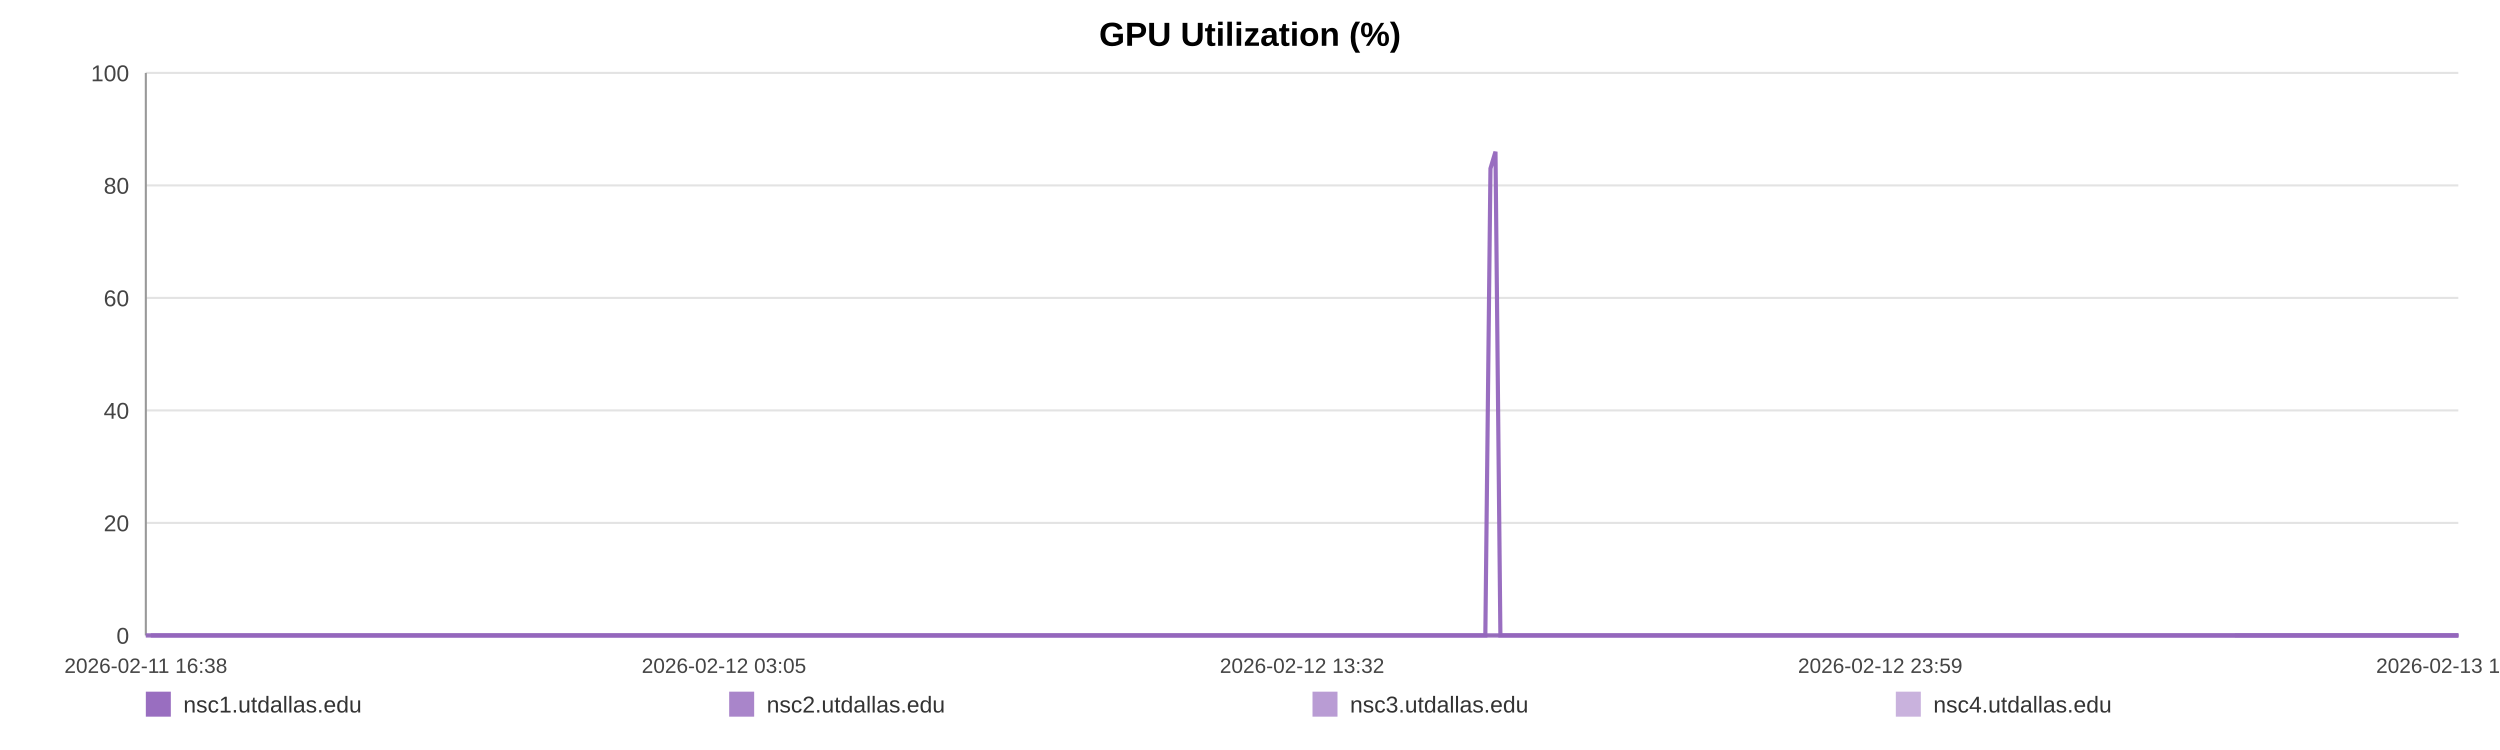
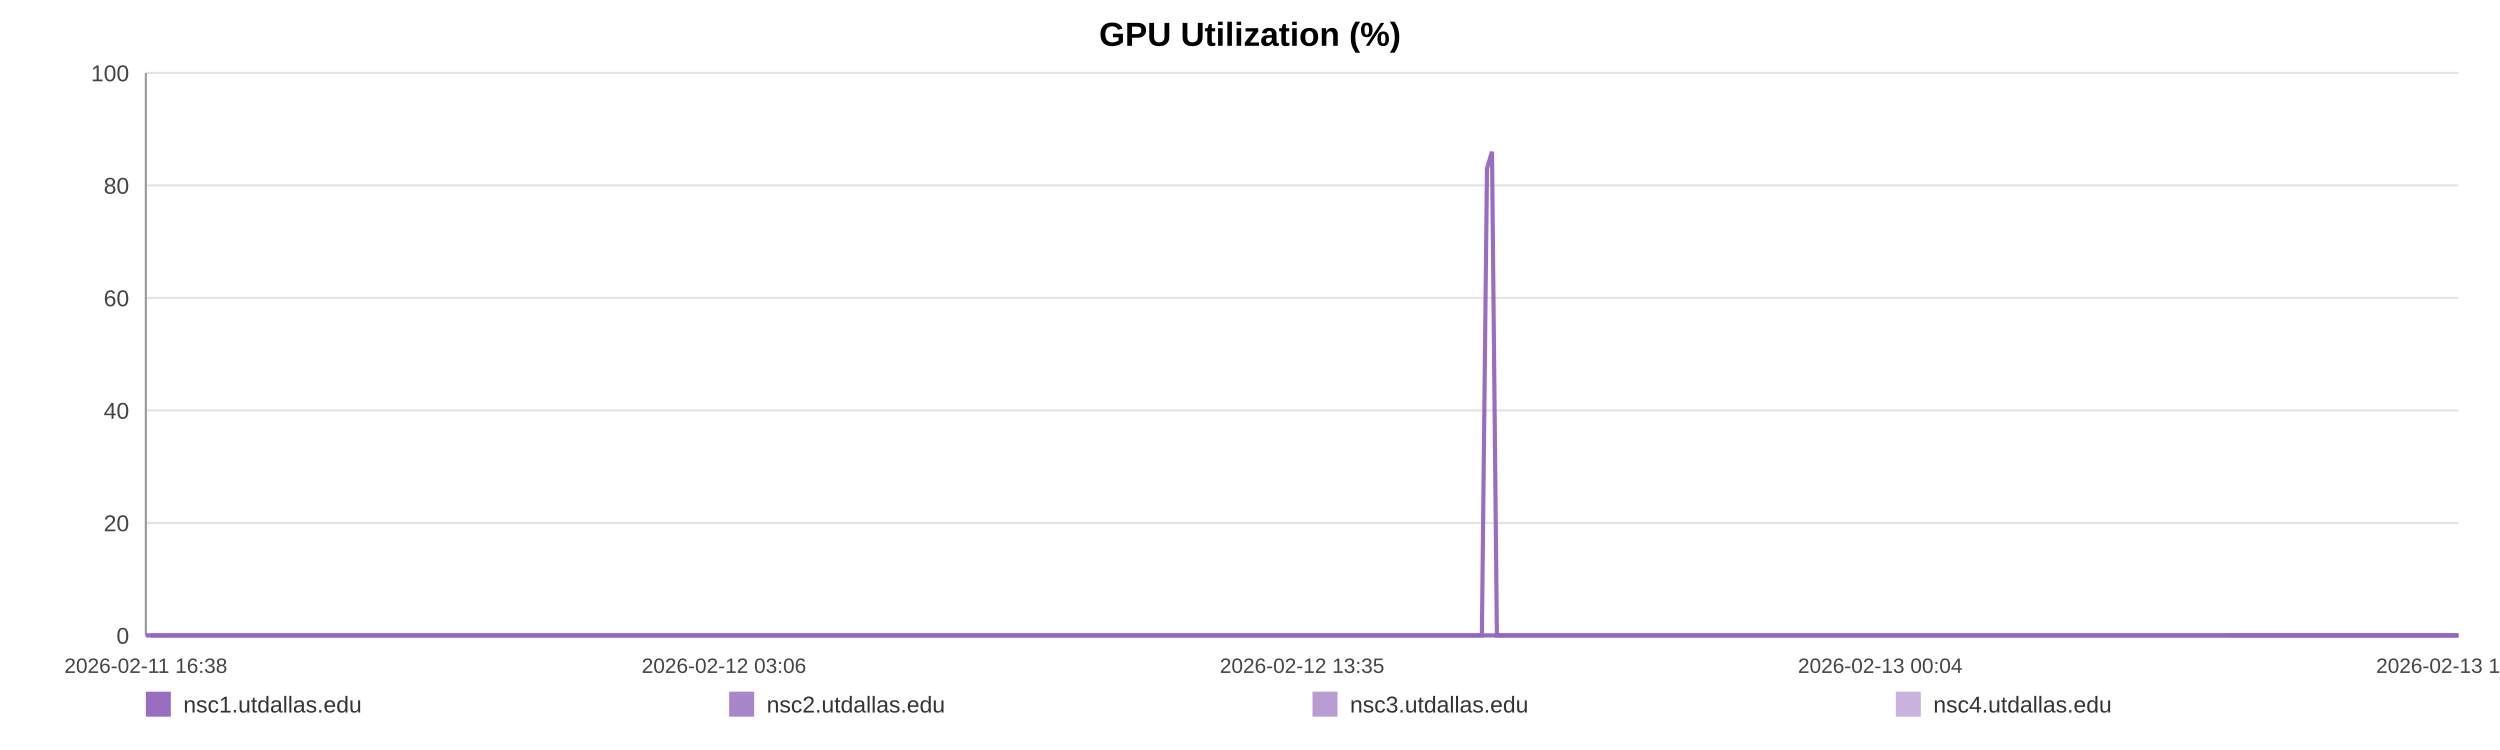
<svg xmlns="http://www.w3.org/2000/svg" width="1200" height="360" viewBox="0 0 1200 360" role="img" aria-label="GPU Utilization (%)">
  <rect width="100%" height="100%" fill="#ffffff" />
  <text x="600.0" y="22" text-anchor="middle" font-size="16" font-family="Arial, Helvetica, sans-serif" font-weight="bold">GPU Utilization (%)</text>
  <line x1="70" y1="35.00" x2="1180" y2="35.00" stroke="#e3e3e3" stroke-width="1" />
  <text x="62" y="39.00" text-anchor="end" font-size="11" fill="#444" font-family="Arial, Helvetica, sans-serif">100</text>
  <line x1="70" y1="89.00" x2="1180" y2="89.00" stroke="#e3e3e3" stroke-width="1" />
  <text x="62" y="93.00" text-anchor="end" font-size="11" fill="#444" font-family="Arial, Helvetica, sans-serif">80</text>
  <line x1="70" y1="143.00" x2="1180" y2="143.00" stroke="#e3e3e3" stroke-width="1" />
  <text x="62" y="147.00" text-anchor="end" font-size="11" fill="#444" font-family="Arial, Helvetica, sans-serif">60</text>
  <line x1="70" y1="197.00" x2="1180" y2="197.00" stroke="#e3e3e3" stroke-width="1" />
  <text x="62" y="201.00" text-anchor="end" font-size="11" fill="#444" font-family="Arial, Helvetica, sans-serif">40</text>
  <line x1="70" y1="251.00" x2="1180" y2="251.00" stroke="#e3e3e3" stroke-width="1" />
  <text x="62" y="255.00" text-anchor="end" font-size="11" fill="#444" font-family="Arial, Helvetica, sans-serif">20</text>
  <line x1="70" y1="305.00" x2="1180" y2="305.00" stroke="#e3e3e3" stroke-width="1" />
  <text x="62" y="309.00" text-anchor="end" font-size="11" fill="#444" font-family="Arial, Helvetica, sans-serif">0</text>
  <line x1="70" y1="35" x2="70" y2="305" stroke="#999" />
  <line x1="70" y1="305" x2="1180" y2="305" stroke="#999" />
  <text x="70.00" y="323" text-anchor="middle" font-size="10" fill="#444" font-family="Arial, Helvetica, sans-serif">2026-02-11 16:38</text>
-   <text x="347.50" y="323" text-anchor="middle" font-size="10" fill="#444" font-family="Arial, Helvetica, sans-serif">2026-02-12 03:05</text>
-   <text x="625.00" y="323" text-anchor="middle" font-size="10" fill="#444" font-family="Arial, Helvetica, sans-serif">2026-02-12 13:32</text>
-   <text x="902.50" y="323" text-anchor="middle" font-size="10" fill="#444" font-family="Arial, Helvetica, sans-serif">2026-02-12 23:59</text>
-   <text x="1180.00" y="323" text-anchor="middle" font-size="10" fill="#444" font-family="Arial, Helvetica, sans-serif">2026-02-13 10:26</text>
-   <polyline fill="none" stroke="#9467bd" stroke-opacity="0.95" stroke-width="2" points="72.38,305.00 74.77,305.00 77.15,305.00 79.54,305.00 81.94,305.00 84.30,305.00 86.69,305.00 89.27,305.00 91.64,305.00 94.01,305.00 96.37,305.00 98.79,305.00 101.16,305.00 103.53,305.00 107.81,305.00 111.51,305.00 113.91,305.00 116.35,305.00 118.73,305.00 121.10,305.00 123.43,305.00 125.84,305.00 128.21,305.00 130.61,305.00 133.00,305.00 135.43,305.00 137.82,305.00 140.21,305.00 142.71,305.00 145.11,305.00 147.49,305.00 149.93,305.00 152.31,305.00 154.69,305.00 157.15,305.00 159.51,305.00 161.89,305.00 164.32,305.00 166.67,305.00 169.05,305.00 171.41,305.00 173.78,305.00 176.17,305.00 178.54,305.00 180.97,305.00 183.37,305.00 185.73,305.00 188.10,305.00 190.51,305.00 192.89,305.00 195.61,305.00 197.99,305.00 200.37,305.00 202.73,305.00 205.09,305.00 207.45,305.00 209.82,305.00 212.21,305.00 214.59,305.00 217.01,305.00 219.39,305.00 221.74,305.00 224.14,305.00 226.55,305.00 228.92,305.00 231.31,305.00 233.66,305.00 236.02,305.00 238.39,305.00 240.75,305.00 243.13,305.00 245.51,305.00 247.87,305.00 250.25,305.00 252.64,305.00 254.99,305.00 257.39,305.00 259.75,305.00 262.12,305.00 264.56,305.00 266.93,305.00 269.31,305.00 271.70,305.00 274.07,305.00 276.46,305.00 278.84,305.00 281.19,305.00 283.55,305.00 285.95,305.00 288.34,305.00 290.72,305.00 293.12,305.00 295.47,305.00 297.86,305.00 300.22,305.00 302.60,305.00 304.96,305.00 307.34,305.00 309.70,305.00 312.10,305.00 314.48,305.00 316.86,305.00 319.24,305.00 321.65,305.00 324.05,305.00 326.43,305.00 328.79,305.00 331.17,305.00 333.54,305.00 335.94,305.00 338.32,305.00 340.70,305.00 343.07,305.00 345.46,305.00 347.85,305.00 350.25,305.00 352.67,305.00 355.03,305.00 357.42,305.00 359.80,305.00 362.17,305.00 364.55,305.00 366.94,305.00 369.53,305.00 371.89,305.00 374.30,305.00 376.68,305.00 379.04,305.00 381.40,305.00 383.74,305.00 386.11,305.00 388.49,305.00 390.87,305.00 393.24,305.00 395.61,305.00 397.99,305.00 400.35,305.00 402.77,305.00 405.14,305.00 407.51,305.00 409.88,305.00 412.26,305.00 414.63,305.00 417.02,305.00 419.41,305.00 421.79,305.00 424.17,305.00 426.55,305.00 428.91,305.00 431.28,305.00 433.65,305.00 436.02,305.00 438.41,305.00 440.82,305.00 443.20,305.00 445.58,305.00 447.98,305.00 450.36,305.00 452.72,305.00 455.11,305.00 457.49,305.00 459.91,305.00 462.32,305.00 464.69,305.00 467.08,305.00 469.44,305.00 471.80,305.00 474.18,305.00 476.56,305.00 478.92,305.00 481.28,305.00 483.64,305.00 486.05,305.00 488.43,305.00 490.82,305.00 493.20,305.00 495.63,305.00 498.00,305.00 500.38,305.00 502.75,305.00 505.11,305.00 507.69,305.00 510.13,305.00 512.49,305.00 514.86,305.00 517.20,305.00 519.59,305.00 521.96,305.00 524.35,305.00 526.74,305.00 529.11,305.00 531.48,305.00 533.86,305.00 536.29,305.00 538.67,305.00 541.03,305.00 543.40,305.00 545.81,305.00 548.23,305.00 550.67,305.00 553.03,305.00 555.41,305.00 557.79,305.00 560.16,305.00 562.55,305.00 564.93,305.00 567.34,305.00 569.71,305.00 572.07,305.00 574.47,305.00 576.86,305.00 579.23,305.00 581.61,305.00 584.02,305.00 586.41,305.00 588.77,305.00 591.13,305.00 593.49,305.00 595.88,305.00 598.26,305.00 600.63,305.00 603.00,305.00 605.35,305.00 607.73,305.00 610.12,305.00 612.51,305.00 614.90,305.00 617.31,305.00 619.69,305.00 622.09,305.00 624.45,305.00 626.84,305.00 629.22,305.00 631.60,305.00 633.98,305.00 636.42,305.00 638.80,305.00 641.19,305.00 643.57,305.00 645.94,305.00 648.33,305.00 650.68,305.00 653.05,305.00 655.45,305.00 657.83,305.00 660.22,305.00 662.60,305.00 664.99,305.00 667.37,305.00 669.75,305.00 672.15,305.00 674.55,305.00 676.92,305.00 679.29,305.00 681.69,305.00 684.10,305.00 686.48,305.00 688.86,305.00 691.23,305.00 693.87,305.00 696.27,305.00 698.65,305.00 701.04,305.00 703.44,305.00 705.83,305.00 708.21,305.00 710.60,305.00 712.96,305.00 715.42,80.90 717.83,72.80 720.19,305.00 722.56,305.00 724.94,305.00 727.33,305.00 729.71,305.00 732.18,305.00 734.56,305.00 736.94,305.00 739.35,305.00 741.91,305.00 744.30,305.00 747.29,305.00 751.32,305.00 753.75,305.00 756.19,305.00 758.56,305.00 760.89,305.00 763.26,305.00 765.68,305.00 768.07,305.00 770.46,305.00 772.94,305.00 775.40,305.00 777.93,305.00 780.32,305.00 782.70,305.00 785.08,305.00 787.49,305.00 789.90,305.00 792.31,305.00 794.67,305.00 797.05,305.00 799.53,305.00 801.92,305.00 804.28,305.00 806.67,305.00 809.09,305.00 811.56,305.00 813.95,305.00 816.34,305.00 818.78,305.00 821.06,305.00 823.43,305.00 825.86,305.00 828.22,305.00 830.64,305.00 833.10,305.00 835.49,305.00 837.86,305.00 840.27,305.00 842.68,305.00 845.06,305.00 847.44,305.00 849.80,305.00 852.19,305.00 854.58,305.00 856.94,305.00 859.78,305.00 862.58,305.00 865.40,305.00 868.17,305.00 870.89,305.00 873.63,305.00 876.45,305.00 879.22,305.00 881.61,305.00 883.96,305.00 886.34,305.00 888.71,305.00 891.09,305.00 893.45,305.00 895.82,305.00 898.19,305.00 900.57,305.00 902.95,305.00 905.32,305.00 907.69,305.00 910.06,305.00 912.42,305.00 914.80,305.00 917.17,305.00 919.55,305.00 921.90,305.00 924.29,305.00 926.69,305.00 929.04,305.00 931.40,305.00 933.77,305.00 936.14,305.00 938.52,305.00 940.90,305.00 943.27,305.00 945.65,305.00 948.04,305.00 950.40,305.00 952.78,305.00 955.15,305.00 957.51,305.00 959.89,305.00 962.23,305.00 964.58,305.00 966.95,305.00 969.32,305.00 971.68,305.00 974.05,305.00 976.42,305.00 978.79,305.00 981.14,305.00 983.50,305.00 985.83,305.00 988.29,305.00 990.85,305.00 993.24,305.00 995.62,305.00 997.99,305.00 1000.35,305.00 1002.71,305.00 1005.07,305.00 1007.43,305.00 1010.24,305.00 1013.03,305.00 1015.80,305.00 1018.59,305.00 1021.39,305.00 1024.16,305.00 1027.00,305.00 1029.88,305.00 1032.48,305.00 1035.03,305.00 1037.41,305.00 1039.82,305.00 1042.20,305.00 1044.55,305.00 1046.92,305.00 1049.30,305.00 1051.67,305.00 1054.04,305.00 1056.40,305.00 1058.79,305.00 1061.17,305.00 1063.54,305.00 1065.95,305.00 1068.31,305.00 1070.68,305.00 1072.76,305.00 1075.22,305.00 1077.59,305.00 1080.03,305.00 1082.40,305.00 1084.77,305.00 1087.16,305.00 1089.56,305.00 1091.95,305.00 1094.35,305.00 1096.74,305.00 1099.17,305.00 1101.53,305.00 1103.88,305.00 1106.27,305.00 1108.62,305.00 1110.99,305.00 1113.35,305.00 1115.75,305.00 1118.12,305.00 1120.50,305.00 1122.87,305.00 1125.23,305.00 1127.63,305.00 1130.01,305.00 1132.39,305.00 1134.79,305.00 1137.17,305.00 1139.53,305.00 1141.94,305.00 1144.32,305.00 1146.78,305.00 1149.13,305.00 1151.50,305.00 1153.87,305.00 1156.22,305.00 1158.59,305.00 1160.99,305.00 1163.36,305.00 1165.72,305.00 1168.10,305.00 1170.46,305.00 1172.84,305.00 1175.23,305.00 1177.63,305.00 1180.00,305.00" />
-   <polyline fill="none" stroke="#9467bd" stroke-opacity="0.80" stroke-width="2" points="70.00,305.00 72.38,305.00 74.77,305.00 77.15,305.00 79.54,305.00 81.94,305.00 84.30,305.00 86.69,305.00 89.27,305.00 91.64,305.00 94.01,305.00 96.37,305.00 98.79,305.00 101.16,305.00 103.53,305.00 107.81,305.00 111.51,305.00 113.91,305.00 116.35,305.00 118.73,305.00 121.10,305.00 123.43,305.00 125.84,305.00 128.21,305.00 130.61,305.00 133.00,305.00 135.43,305.00 137.82,305.00 140.21,305.00 142.71,305.00 145.11,305.00 147.49,305.00 149.93,305.00 152.31,305.00 154.69,305.00 157.15,305.00 159.51,305.00 161.89,305.00 164.32,305.00 166.67,305.00 169.05,305.00 171.41,305.00 173.78,305.00 176.17,305.00 178.54,305.00 180.97,305.00 183.37,305.00 185.73,305.00 188.10,305.00 190.51,305.00 192.89,305.00 195.61,305.00 197.99,305.00 200.37,305.00 202.73,305.00 205.09,305.00 207.45,305.00 209.82,305.00 212.21,305.00 214.59,305.00 217.01,305.00 219.39,305.00 221.74,305.00 224.14,305.00 226.55,305.00 228.92,305.00 231.31,305.00 233.66,305.00 236.02,305.00 238.39,305.00 240.75,305.00 243.13,305.00 245.51,305.00 247.87,305.00 250.25,305.00 252.64,305.00 254.99,305.00 257.39,305.00 259.75,305.00 262.12,305.00 264.56,305.00 266.93,305.00 269.31,305.00 271.70,305.00 274.07,305.00 276.46,305.00 278.84,305.00 281.19,305.00 283.55,305.00 285.95,305.00 288.34,305.00 290.72,305.00 293.12,305.00 295.47,305.00 297.86,305.00 300.22,305.00 302.60,305.00 304.96,305.00 307.34,305.00 309.70,305.00 312.10,305.00 314.48,305.00 316.86,305.00 319.24,305.00 321.65,305.00 324.05,305.00 326.43,305.00 328.79,305.00 331.17,305.00 333.54,305.00 335.94,305.00 338.32,305.00 340.70,305.00 343.07,305.00 345.46,305.00 347.85,305.00 350.25,305.00 352.67,305.00 355.03,305.00 357.42,305.00 359.80,305.00 362.17,305.00 364.55,305.00 366.94,305.00 369.53,305.00 371.89,305.00 374.30,305.00 376.68,305.00 379.04,305.00 381.40,305.00 383.74,305.00 386.11,305.00 388.49,305.00 390.87,305.00 393.24,305.00 395.61,305.00 397.99,305.00 400.35,305.00 402.77,305.00 405.14,305.00 407.51,305.00 409.88,305.00 412.26,305.00 414.63,305.00 417.02,305.00 419.41,305.00 421.79,305.00 424.17,305.00 426.55,305.00 428.91,305.00 431.28,305.00 433.65,305.00 436.02,305.00 438.41,305.00 440.82,305.00 443.20,305.00 445.58,305.00 447.98,305.00 450.36,305.00 452.72,305.00 455.11,305.00 457.49,305.00 459.91,305.00 462.32,305.00 464.69,305.00 467.08,305.00 469.44,305.00 471.80,305.00 474.18,305.00 476.56,305.00 478.92,305.00 481.28,305.00 483.64,305.00 486.05,305.00 488.43,305.00 490.82,305.00 493.20,305.00 495.63,305.00 498.00,305.00 500.38,305.00 502.75,305.00 505.11,305.00 507.69,305.00 510.13,305.00 512.49,305.00 514.86,305.00 517.20,305.00 519.59,305.00 521.96,305.00 524.35,305.00 526.74,305.00 529.11,305.00 531.48,305.00 533.86,305.00 536.29,305.00 538.67,305.00 541.03,305.00 543.40,305.00 545.81,305.00 548.23,305.00 550.67,305.00 553.03,305.00 555.41,305.00 557.79,305.00 560.16,305.00 562.55,305.00 564.93,305.00 567.34,305.00 569.71,305.00 572.07,305.00 574.47,305.00 576.86,305.00 579.23,305.00 581.61,305.00 584.02,305.00 586.41,305.00 588.77,305.00 591.13,305.00 593.49,305.00 595.88,305.00 598.26,305.00 600.63,305.00 603.00,305.00 605.35,305.00 607.73,305.00 610.12,305.00 612.51,305.00 614.90,305.00 617.31,305.00 619.69,305.00 622.09,305.00 624.45,305.00 626.84,305.00 629.22,305.00 631.60,305.00 633.98,305.00 636.42,305.00 638.80,305.00 641.19,305.00 643.57,305.00 645.94,305.00 648.33,305.00 650.68,305.00 653.05,305.00 655.45,305.00 657.83,305.00 660.22,305.00 662.60,305.00 664.99,305.00 667.37,305.00 669.75,305.00 672.15,305.00 674.55,305.00 676.92,305.00 679.29,305.00 681.69,305.00 684.10,305.00 686.48,305.00 688.86,305.00 691.23,305.00 693.87,305.00 696.27,305.00 698.65,305.00 701.04,305.00 703.44,305.00 705.83,305.00 708.21,305.00 710.60,305.00 712.96,305.00 715.42,305.00 717.83,305.00 720.19,305.00 722.56,305.00 724.94,305.00 727.33,305.00 729.71,305.00 732.18,305.00 734.56,305.00 736.94,305.00 739.35,305.00 741.91,305.00 744.30,305.00 747.29,305.00 751.32,305.00 753.75,305.00 756.19,305.00 758.56,305.00 760.89,305.00 763.26,305.00 765.68,305.00 768.07,305.00 770.46,305.00 772.94,305.00 775.40,305.00 777.93,305.00 780.32,305.00 782.70,305.00 785.08,305.00 787.49,305.00 789.90,305.00 792.31,305.00 794.67,305.00 797.05,305.00 799.53,305.00 801.92,305.00 804.28,305.00 806.67,305.00 809.09,305.00 811.56,305.00 813.95,305.00 816.34,305.00 818.78,305.00 821.06,305.00 823.43,305.00 825.86,305.00 828.22,305.00 830.64,305.00 833.10,305.00 835.49,305.00 837.86,305.00 840.27,305.00 842.68,305.00 845.06,305.00 847.44,305.00 849.80,305.00 852.19,305.00 854.58,305.00 856.94,305.00 859.78,305.00 862.58,305.00 865.40,305.00 868.17,305.00 870.89,305.00 873.63,305.00 876.45,305.00 879.22,305.00 881.61,305.00 883.96,305.00 886.34,305.00 888.71,305.00 891.09,305.00 893.45,305.00 895.82,305.00 898.19,305.00 900.57,305.00 902.95,305.00 905.32,305.00 907.69,305.00 910.06,305.00 912.42,305.00 914.80,305.00 917.17,305.00 919.55,305.00 921.90,305.00 924.29,305.00 926.69,305.00 929.04,305.00 931.40,305.00 933.77,305.00 936.14,305.00 938.52,305.00 940.90,305.00 943.27,305.00 945.65,305.00 948.04,305.00 950.40,305.00 952.78,305.00 955.15,305.00 957.51,305.00 959.89,305.00 962.23,305.00 964.58,305.00 966.95,305.00 969.32,305.00 971.68,305.00 974.05,305.00 976.42,305.00 978.79,305.00 981.14,305.00 983.50,305.00 985.83,305.00 988.29,305.00 990.85,305.00 993.24,305.00 995.62,305.00 997.99,305.00 1000.35,305.00 1002.71,305.00 1005.07,305.00 1007.43,305.00 1010.24,305.00 1013.03,305.00 1015.80,305.00 1018.59,305.00 1021.39,305.00 1024.16,305.00 1027.00,305.00 1029.88,305.00 1032.48,305.00 1035.03,305.00 1037.41,305.00 1039.82,305.00 1042.20,305.00 1044.55,305.00 1046.92,305.00 1049.30,305.00 1051.67,305.00 1054.04,305.00 1056.40,305.00 1058.79,305.00 1061.17,305.00 1063.54,305.00 1065.95,305.00 1068.31,305.00 1070.68,305.00 1072.76,305.00 1075.22,305.00 1077.59,305.00 1080.03,305.00 1082.40,305.00 1084.77,305.00 1087.16,305.00 1089.56,305.00 1091.95,305.00 1094.35,305.00 1096.74,305.00 1099.17,305.00 1101.53,305.00 1103.88,305.00 1106.27,305.00 1108.62,305.00 1110.99,305.00 1113.35,305.00 1115.75,305.00 1118.12,305.00 1120.50,305.00 1122.87,305.00 1125.23,305.00 1127.63,305.00 1130.01,305.00 1132.39,305.00 1134.79,305.00 1137.17,305.00 1139.53,305.00 1141.94,305.00 1144.32,305.00 1146.78,305.00 1149.13,305.00 1151.50,305.00 1153.87,305.00 1156.22,305.00 1158.59,305.00 1160.99,305.00 1163.36,305.00 1165.72,305.00 1168.10,305.00 1170.46,305.00 1172.84,305.00 1175.23,305.00 1177.63,305.00 1180.00,305.00" />
-   <polyline fill="none" stroke="#9467bd" stroke-opacity="0.65" stroke-width="2" points="1072.76,305.00 1075.22,305.00 1077.59,305.00 1080.03,305.00 1082.40,305.00 1084.77,305.00 1087.16,305.00 1089.56,305.00 1091.95,305.00 1094.35,305.00 1096.74,305.00 1099.17,305.00 1101.53,305.00 1103.88,305.00 1106.27,305.00 1108.62,305.00 1110.99,305.00 1113.35,305.00 1115.75,305.00 1118.12,305.00 1120.50,305.00 1122.87,305.00 1125.23,305.00 1127.63,305.00 1130.01,305.00 1132.39,305.00 1134.79,305.00 1137.17,305.00 1139.53,305.00 1141.94,305.00 1144.32,305.00 1146.78,305.00 1149.13,305.00 1151.50,305.00 1153.87,305.00 1156.22,305.00 1158.59,305.00 1160.99,305.00 1163.36,305.00 1165.72,305.00 1168.10,305.00 1170.46,305.00 1172.84,305.00 1175.23,305.00 1177.63,305.00 1180.00,305.00" />
-   <polyline fill="none" stroke="#9467bd" stroke-opacity="0.50" stroke-width="2" points="70.00,305.00 72.38,305.00 74.77,305.00 77.15,305.00 79.54,305.00 81.94,305.00 84.30,305.00 86.69,305.00 89.27,305.00 91.64,305.00 94.01,305.00 96.37,305.00 98.79,305.00 101.16,305.00 103.53,305.00 107.81,305.00 111.51,305.00 113.91,305.00 116.35,305.00 118.73,305.00 121.10,305.00 123.43,305.00 125.84,305.00 128.21,305.00 130.61,305.00 133.00,305.00 135.43,305.00 137.82,305.00 140.21,305.00 142.71,305.00 145.11,305.00 147.49,305.00 149.93,305.00 152.31,305.00 154.69,305.00 157.15,305.00 159.51,305.00 161.89,305.00 164.32,305.00 166.67,305.00 169.05,305.00 171.41,305.00 173.78,305.00 176.17,305.00 178.54,305.00 180.97,305.00 183.37,305.00 185.73,305.00 188.10,305.00 190.51,305.00 192.89,305.00 195.61,305.00 197.99,305.00 200.37,305.00 202.73,305.00 205.09,305.00 207.45,305.00 209.82,305.00 212.21,305.00 214.59,305.00 217.01,305.00 219.39,305.00 221.74,305.00 224.14,305.00 226.55,305.00 228.92,305.00 231.31,305.00 233.66,305.00 236.02,305.00 238.39,305.00 240.75,305.00 243.13,305.00 245.51,305.00 247.87,305.00 250.25,305.00 252.64,305.00 254.99,305.00 257.39,305.00 259.75,305.00 262.12,305.00 264.56,305.00 266.93,305.00 269.31,305.00 271.70,305.00 274.07,305.00 276.46,305.00 278.84,305.00 281.19,305.00 283.55,305.00 285.95,305.00 288.34,305.00 290.72,305.00 293.12,305.00 295.47,305.00 297.86,305.00 300.22,305.00 302.60,305.00 304.96,305.00 307.34,305.00 309.70,305.00 312.10,305.00 314.48,305.00 316.86,305.00 319.24,305.00 321.65,305.00 324.05,305.00 326.43,305.00 328.79,305.00 331.17,305.00 333.54,305.00 335.94,305.00 338.32,305.00 340.70,305.00 343.07,305.00 345.46,305.00 347.85,305.00 350.25,305.00 352.67,305.00 355.03,305.00 357.42,305.00 359.80,305.00 362.17,305.00 364.55,305.00 366.94,305.00 369.53,305.00 371.89,305.00 374.30,305.00 376.68,305.00 379.04,305.00 381.40,305.00 383.74,305.00 386.11,305.00 388.49,305.00 390.87,305.00 393.24,305.00 395.61,305.00 397.99,305.00 400.35,305.00 402.77,305.00 405.14,305.00 407.51,305.00 409.88,305.00 412.26,305.00 414.63,305.00 417.02,305.00 419.41,305.00 421.79,305.00 424.17,305.00 426.55,305.00 428.91,305.00 431.28,305.00 433.65,305.00 436.02,305.00 438.41,305.00 440.82,305.00 443.20,305.00 445.58,305.00 447.98,305.00 450.36,305.00 452.72,305.00 455.11,305.00 457.49,305.00 459.91,305.00 462.32,305.00 464.69,305.00 467.08,305.00 469.44,305.00 471.80,305.00 474.18,305.00 476.56,305.00 478.92,305.00 481.28,305.00 483.64,305.00 486.05,305.00 488.43,305.00 490.82,305.00 493.20,305.00 495.63,305.00 498.00,305.00 500.38,305.00 502.75,305.00 505.11,305.00 507.69,305.00 510.13,305.00 512.49,305.00 514.86,305.00 517.20,305.00 519.59,305.00 521.96,305.00 524.35,305.00 526.74,305.00 529.11,305.00 531.48,305.00 533.86,305.00 536.29,305.00 538.67,305.00 541.03,305.00 543.40,305.00 545.81,305.00 548.23,305.00 550.67,305.00 553.03,305.00 555.41,305.00 557.79,305.00 560.16,305.00 562.55,305.00 564.93,305.00 567.34,305.00 569.71,305.00 572.07,305.00 574.47,305.00 576.86,305.00 579.23,305.00 581.61,305.00 584.02,305.00 586.41,305.00 588.77,305.00 591.13,305.00 593.49,305.00 595.88,305.00 598.26,305.00 600.63,305.00 603.00,305.00 605.35,305.00 607.73,305.00 610.12,305.00 612.51,305.00 614.90,305.00 617.31,305.00 619.69,305.00 622.09,305.00 624.45,305.00 626.84,305.00 629.22,305.00 631.60,305.00 633.98,305.00 636.42,305.00 638.80,305.00 641.19,305.00 643.57,305.00 645.94,305.00 648.33,305.00 650.68,305.00 653.05,305.00 655.45,305.00 657.83,305.00 660.22,305.00 662.60,305.00 664.99,305.00 667.37,305.00 669.75,305.00 672.15,305.00 674.55,305.00 676.92,305.00 679.29,305.00 681.69,305.00 684.10,305.00 686.48,305.00 688.86,305.00 691.23,305.00 693.87,305.00 696.27,305.00 698.65,305.00 701.04,305.00 703.44,305.00 705.83,305.00 708.21,305.00 710.60,305.00 712.96,305.00 715.42,305.00 717.83,305.00 720.19,305.00 722.56,305.00 724.94,305.00 727.33,305.00 729.71,305.00 732.18,305.00 734.56,305.00 736.94,305.00 739.35,305.00 741.91,305.00 744.30,305.00 747.29,305.00 751.32,305.00 753.75,305.00 756.19,305.00 758.56,305.00 760.89,305.00 763.26,305.00 765.68,305.00 768.07,305.00 770.46,305.00 772.94,305.00 775.40,305.00 777.93,305.00 780.32,305.00 782.70,305.00 785.08,305.00 787.49,305.00 789.90,305.00 792.31,305.00 794.67,305.00 797.05,305.00 799.53,305.00 801.92,305.00 804.28,305.00 806.67,305.00 809.09,305.00 811.56,305.00 813.95,305.00 816.34,305.00 818.78,305.00 821.06,305.00 823.43,305.00 825.86,305.00 828.22,305.00 830.64,305.00 833.10,305.00 835.49,305.00 837.86,305.00 840.27,305.00 842.68,305.00 845.06,305.00 847.44,305.00 849.80,305.00 852.19,305.00 854.58,305.00 856.94,305.00 859.78,305.00 862.58,305.00 865.40,305.00 868.17,305.00 870.89,305.00 873.63,305.00 876.45,305.00 879.22,305.00 881.61,305.00 883.96,305.00 886.34,305.00 888.71,305.00 891.09,305.00 893.45,305.00 895.82,305.00 898.19,305.00 900.57,305.00 902.95,305.00 905.32,305.00 907.69,305.00 910.06,305.00 912.42,305.00 914.80,305.00 917.17,305.00 919.55,305.00 921.90,305.00 924.29,305.00 926.69,305.00 929.04,305.00 931.40,305.00 933.77,305.00 936.14,305.00 938.52,305.00 940.90,305.00 943.27,305.00 945.65,305.00 948.04,305.00 950.40,305.00 952.78,305.00 955.15,305.00 957.51,305.00 959.89,305.00 962.23,305.00 964.58,305.00 966.95,305.00 969.32,305.00 971.68,305.00 974.05,305.00 976.42,305.00 978.79,305.00 981.14,305.00 983.50,305.00 985.83,305.00 988.29,305.00 990.85,305.00 993.24,305.00 995.62,305.00 997.99,305.00 1000.35,305.00 1002.71,305.00 1005.07,305.00 1007.43,305.00 1010.24,305.00 1013.03,305.00 1015.80,305.00 1018.59,305.00 1021.39,305.00 1024.16,305.00 1027.00,305.00 1029.88,305.00 1032.48,305.00 1035.03,305.00 1037.41,305.00 1039.82,305.00 1042.20,305.00 1044.55,305.00 1046.92,305.00 1049.30,305.00 1051.67,305.00 1054.04,305.00 1056.40,305.00 1058.79,305.00 1061.17,305.00 1063.54,305.00 1065.95,305.00 1068.31,305.00 1070.68,305.00 1072.76,305.00 1075.22,305.00 1077.59,305.00 1080.03,305.00 1082.40,305.00 1084.77,305.00 1087.16,305.00 1089.56,305.00 1091.95,305.00 1094.35,305.00 1096.74,305.00 1099.17,305.00 1101.53,305.00 1103.88,305.00 1106.27,305.00 1108.62,305.00 1110.99,305.00 1113.35,305.00 1115.75,305.00 1118.12,305.00 1120.50,305.00 1122.87,305.00 1125.23,305.00 1127.63,305.00 1130.01,305.00 1132.39,305.00 1134.79,305.00 1137.17,305.00 1139.53,305.00 1141.94,305.00 1144.32,305.00 1146.78,305.00 1149.13,305.00 1151.50,305.00 1153.87,305.00 1156.22,305.00 1158.59,305.00 1160.99,305.00 1163.36,305.00 1165.72,305.00 1168.10,305.00 1170.46,305.00 1172.84,305.00 1175.23,305.00 1177.63,305.00 1180.00,305.00" />
+   <text x="347.50" y="323" text-anchor="middle" font-size="10" fill="#444" font-family="Arial, Helvetica, sans-serif">2026-02-12 03:06</text>
+   <text x="625.00" y="323" text-anchor="middle" font-size="10" fill="#444" font-family="Arial, Helvetica, sans-serif">2026-02-12 13:35</text>
+   <text x="902.50" y="323" text-anchor="middle" font-size="10" fill="#444" font-family="Arial, Helvetica, sans-serif">2026-02-13 00:04</text>
+   <text x="1180.00" y="323" text-anchor="middle" font-size="10" fill="#444" font-family="Arial, Helvetica, sans-serif">2026-02-13 10:33</text>
+   <polyline fill="none" stroke="#9467bd" stroke-opacity="0.95" stroke-width="2" points="72.38,305.00 74.76,305.00 77.13,305.00 79.51,305.00 81.91,305.00 84.26,305.00 86.65,305.00 89.22,305.00 91.58,305.00 93.94,305.00 96.30,305.00 98.72,305.00 101.08,305.00 103.44,305.00 107.71,305.00 111.40,305.00 113.80,305.00 116.23,305.00 118.60,305.00 120.97,305.00 123.29,305.00 125.69,305.00 128.06,305.00 130.45,305.00 132.84,305.00 135.26,305.00 137.64,305.00 140.03,305.00 142.52,305.00 144.92,305.00 147.29,305.00 149.72,305.00 152.10,305.00 154.48,305.00 156.92,305.00 159.28,305.00 161.65,305.00 164.07,305.00 166.42,305.00 168.80,305.00 171.14,305.00 173.51,305.00 175.90,305.00 178.26,305.00 180.68,305.00 183.08,305.00 185.43,305.00 187.80,305.00 190.20,305.00 192.57,305.00 195.29,305.00 197.66,305.00 200.03,305.00 202.38,305.00 204.75,305.00 207.10,305.00 209.46,305.00 211.84,305.00 214.21,305.00 216.63,305.00 219.00,305.00 221.35,305.00 223.74,305.00 226.14,305.00 228.51,305.00 230.90,305.00 233.24,305.00 235.60,305.00 237.96,305.00 240.31,305.00 242.68,305.00 245.06,305.00 247.41,305.00 249.79,305.00 252.17,305.00 254.52,305.00 256.91,305.00 259.26,305.00 261.62,305.00 264.06,305.00 266.42,305.00 268.79,305.00 271.18,305.00 273.55,305.00 275.93,305.00 278.30,305.00 280.64,305.00 283.00,305.00 285.39,305.00 287.78,305.00 290.15,305.00 292.55,305.00 294.88,305.00 297.27,305.00 299.63,305.00 302.00,305.00 304.35,305.00 306.73,305.00 309.08,305.00 311.47,305.00 313.85,305.00 316.22,305.00 318.60,305.00 321.01,305.00 323.40,305.00 325.77,305.00 328.13,305.00 330.49,305.00 332.86,305.00 335.25,305.00 337.63,305.00 340.00,305.00 342.37,305.00 344.75,305.00 347.13,305.00 349.52,305.00 351.94,305.00 354.30,305.00 356.67,305.00 359.05,305.00 361.42,305.00 363.79,305.00 366.18,305.00 368.75,305.00 371.11,305.00 373.52,305.00 375.89,305.00 378.24,305.00 380.60,305.00 382.93,305.00 385.30,305.00 387.67,305.00 390.04,305.00 392.40,305.00 394.77,305.00 397.14,305.00 399.49,305.00 401.91,305.00 404.27,305.00 406.64,305.00 409.00,305.00 411.38,305.00 413.74,305.00 416.13,305.00 418.51,305.00 420.88,305.00 423.26,305.00 425.63,305.00 427.98,305.00 430.34,305.00 432.71,305.00 435.08,305.00 437.46,305.00 439.86,305.00 442.24,305.00 444.61,305.00 447.01,305.00 449.38,305.00 451.74,305.00 454.12,305.00 456.49,305.00 458.91,305.00 461.31,305.00 463.67,305.00 466.06,305.00 468.41,305.00 470.76,305.00 473.13,305.00 475.51,305.00 477.87,305.00 480.22,305.00 482.58,305.00 484.98,305.00 487.35,305.00 489.74,305.00 492.10,305.00 494.53,305.00 496.90,305.00 499.27,305.00 501.63,305.00 503.98,305.00 506.57,305.00 508.99,305.00 511.35,305.00 513.71,305.00 516.05,305.00 518.43,305.00 520.80,305.00 523.18,305.00 525.57,305.00 527.93,305.00 530.29,305.00 532.66,305.00 535.09,305.00 537.46,305.00 539.81,305.00 542.18,305.00 544.58,305.00 547.00,305.00 549.43,305.00 551.78,305.00 554.16,305.00 556.53,305.00 558.90,305.00 561.28,305.00 563.66,305.00 566.06,305.00 568.42,305.00 570.78,305.00 573.17,305.00 575.55,305.00 577.92,305.00 580.29,305.00 582.70,305.00 585.08,305.00 587.44,305.00 589.78,305.00 592.14,305.00 594.53,305.00 596.90,305.00 599.26,305.00 601.63,305.00 603.97,305.00 606.34,305.00 608.73,305.00 611.11,305.00 613.49,305.00 615.90,305.00 618.27,305.00 620.66,305.00 623.02,305.00 625.41,305.00 627.78,305.00 630.15,305.00 632.53,305.00 634.96,305.00 637.33,305.00 639.72,305.00 642.09,305.00 644.45,305.00 646.84,305.00 649.18,305.00 651.55,305.00 653.94,305.00 656.32,305.00 658.69,305.00 661.07,305.00 663.46,305.00 665.83,305.00 668.20,305.00 670.60,305.00 672.99,305.00 675.35,305.00 677.72,305.00 680.11,305.00 682.51,305.00 684.90,305.00 687.26,305.00 689.63,305.00 692.27,305.00 694.66,305.00 697.03,305.00 699.41,305.00 701.81,305.00 704.19,305.00 706.57,305.00 708.95,305.00 711.30,305.00 713.75,80.90 716.16,72.80 718.51,305.00 720.88,305.00 723.26,305.00 725.63,305.00 728.01,305.00 730.47,305.00 732.85,305.00 735.22,305.00 737.62,305.00 740.18,305.00 742.56,305.00 745.55,305.00 749.56,305.00 751.99,305.00 754.42,305.00 756.78,305.00 759.11,305.00 761.47,305.00 763.88,305.00 766.27,305.00 768.66,305.00 771.13,305.00 773.59,305.00 776.10,305.00 778.48,305.00 780.86,305.00 783.24,305.00 785.64,305.00 788.05,305.00 790.45,305.00 792.81,305.00 795.18,305.00 797.65,305.00 800.04,305.00 802.38,305.00 804.77,305.00 807.18,305.00 809.64,305.00 812.04,305.00 814.41,305.00 816.85,305.00 819.13,305.00 821.49,305.00 823.91,305.00 826.27,305.00 828.68,305.00 831.13,305.00 833.51,305.00 835.88,305.00 838.29,305.00 840.69,305.00 843.06,305.00 845.43,305.00 847.78,305.00 850.18,305.00 852.56,305.00 854.91,305.00 857.74,305.00 860.54,305.00 863.35,305.00 866.11,305.00 868.82,305.00 871.56,305.00 874.37,305.00 877.13,305.00 879.52,305.00 881.86,305.00 884.23,305.00 886.60,305.00 888.98,305.00 891.33,305.00 893.69,305.00 896.05,305.00 898.43,305.00 900.80,305.00 903.17,305.00 905.53,305.00 907.90,305.00 910.25,305.00 912.62,305.00 914.98,305.00 917.36,305.00 919.70,305.00 922.09,305.00 924.48,305.00 926.82,305.00 929.18,305.00 931.54,305.00 933.91,305.00 936.28,305.00 938.66,305.00 941.02,305.00 943.40,305.00 945.77,305.00 948.13,305.00 950.50,305.00 952.87,305.00 955.23,305.00 957.59,305.00 959.93,305.00 962.27,305.00 964.64,305.00 967.00,305.00 969.36,305.00 971.72,305.00 974.08,305.00 976.45,305.00 978.79,305.00 981.14,305.00 983.47,305.00 985.92,305.00 988.47,305.00 990.86,305.00 993.23,305.00 995.59,305.00 997.96,305.00 1000.30,305.00 1002.66,305.00 1005.02,305.00 1007.82,305.00 1010.60,305.00 1013.36,305.00 1016.14,305.00 1018.93,305.00 1021.70,305.00 1024.53,305.00 1027.41,305.00 1030.00,305.00 1032.54,305.00 1034.92,305.00 1037.32,305.00 1039.69,305.00 1042.04,305.00 1044.40,305.00 1046.78,305.00 1049.14,305.00 1051.51,305.00 1053.86,305.00 1056.24,305.00 1058.61,305.00 1060.97,305.00 1063.38,305.00 1065.74,305.00 1068.10,305.00 1070.18,305.00 1072.63,305.00 1074.99,305.00 1077.42,305.00 1079.79,305.00 1082.15,305.00 1084.54,305.00 1086.93,305.00 1089.32,305.00 1091.71,305.00 1094.10,305.00 1096.52,305.00 1098.87,305.00 1101.22,305.00 1103.59,305.00 1105.94,305.00 1108.30,305.00 1110.66,305.00 1113.05,305.00 1115.42,305.00 1117.79,305.00 1120.16,305.00 1122.51,305.00 1124.90,305.00 1127.27,305.00 1129.66,305.00 1132.05,305.00 1134.42,305.00 1136.78,305.00 1139.17,305.00 1141.55,305.00 1144.00,305.00 1146.35,305.00 1148.71,305.00 1151.08,305.00 1153.42,305.00 1155.78,305.00 1158.18,305.00 1160.54,305.00 1162.90,305.00 1165.27,305.00 1167.63,305.00 1170.00,305.00 1172.38,305.00 1174.77,305.00 1177.14,305.00 1180.00,305.00" />
+   <polyline fill="none" stroke="#9467bd" stroke-opacity="0.80" stroke-width="2" points="70.00,305.00 72.38,305.00 74.76,305.00 77.13,305.00 79.51,305.00 81.91,305.00 84.26,305.00 86.65,305.00 89.22,305.00 91.58,305.00 93.94,305.00 96.30,305.00 98.72,305.00 101.08,305.00 103.44,305.00 107.71,305.00 111.40,305.00 113.80,305.00 116.23,305.00 118.60,305.00 120.97,305.00 123.29,305.00 125.69,305.00 128.06,305.00 130.45,305.00 132.84,305.00 135.26,305.00 137.64,305.00 140.03,305.00 142.52,305.00 144.92,305.00 147.29,305.00 149.72,305.00 152.10,305.00 154.48,305.00 156.92,305.00 159.28,305.00 161.65,305.00 164.07,305.00 166.42,305.00 168.80,305.00 171.14,305.00 173.51,305.00 175.90,305.00 178.26,305.00 180.68,305.00 183.08,305.00 185.43,305.00 187.80,305.00 190.20,305.00 192.57,305.00 195.29,305.00 197.66,305.00 200.03,305.00 202.38,305.00 204.75,305.00 207.10,305.00 209.46,305.00 211.84,305.00 214.21,305.00 216.63,305.00 219.00,305.00 221.35,305.00 223.74,305.00 226.14,305.00 228.51,305.00 230.90,305.00 233.24,305.00 235.60,305.00 237.96,305.00 240.31,305.00 242.68,305.00 245.06,305.00 247.41,305.00 249.79,305.00 252.17,305.00 254.52,305.00 256.91,305.00 259.26,305.00 261.62,305.00 264.06,305.00 266.42,305.00 268.79,305.00 271.18,305.00 273.55,305.00 275.93,305.00 278.30,305.00 280.64,305.00 283.00,305.00 285.39,305.00 287.78,305.00 290.15,305.00 292.55,305.00 294.88,305.00 297.27,305.00 299.63,305.00 302.00,305.00 304.35,305.00 306.73,305.00 309.08,305.00 311.47,305.00 313.85,305.00 316.22,305.00 318.60,305.00 321.01,305.00 323.40,305.00 325.77,305.00 328.13,305.00 330.49,305.00 332.86,305.00 335.25,305.00 337.63,305.00 340.00,305.00 342.37,305.00 344.75,305.00 347.13,305.00 349.52,305.00 351.94,305.00 354.30,305.00 356.67,305.00 359.05,305.00 361.42,305.00 363.79,305.00 366.18,305.00 368.75,305.00 371.11,305.00 373.52,305.00 375.89,305.00 378.24,305.00 380.60,305.00 382.93,305.00 385.30,305.00 387.67,305.00 390.04,305.00 392.40,305.00 394.77,305.00 397.14,305.00 399.49,305.00 401.91,305.00 404.27,305.00 406.64,305.00 409.00,305.00 411.38,305.00 413.74,305.00 416.13,305.00 418.51,305.00 420.88,305.00 423.26,305.00 425.63,305.00 427.98,305.00 430.34,305.00 432.71,305.00 435.08,305.00 437.46,305.00 439.86,305.00 442.24,305.00 444.61,305.00 447.01,305.00 449.38,305.00 451.74,305.00 454.12,305.00 456.49,305.00 458.91,305.00 461.31,305.00 463.67,305.00 466.06,305.00 468.41,305.00 470.76,305.00 473.13,305.00 475.51,305.00 477.87,305.00 480.22,305.00 482.58,305.00 484.98,305.00 487.35,305.00 489.74,305.00 492.10,305.00 494.53,305.00 496.90,305.00 499.27,305.00 501.63,305.00 503.98,305.00 506.57,305.00 508.99,305.00 511.35,305.00 513.71,305.00 516.05,305.00 518.43,305.00 520.80,305.00 523.18,305.00 525.57,305.00 527.93,305.00 530.29,305.00 532.66,305.00 535.09,305.00 537.46,305.00 539.81,305.00 542.18,305.00 544.58,305.00 547.00,305.00 549.43,305.00 551.78,305.00 554.16,305.00 556.53,305.00 558.90,305.00 561.28,305.00 563.66,305.00 566.06,305.00 568.42,305.00 570.78,305.00 573.17,305.00 575.55,305.00 577.92,305.00 580.29,305.00 582.70,305.00 585.08,305.00 587.44,305.00 589.78,305.00 592.14,305.00 594.53,305.00 596.90,305.00 599.26,305.00 601.63,305.00 603.97,305.00 606.34,305.00 608.73,305.00 611.11,305.00 613.49,305.00 615.90,305.00 618.27,305.00 620.66,305.00 623.02,305.00 625.41,305.00 627.78,305.00 630.15,305.00 632.53,305.00 634.96,305.00 637.33,305.00 639.72,305.00 642.09,305.00 644.45,305.00 646.84,305.00 649.18,305.00 651.55,305.00 653.94,305.00 656.32,305.00 658.69,305.00 661.07,305.00 663.46,305.00 665.83,305.00 668.20,305.00 670.60,305.00 672.99,305.00 675.35,305.00 677.72,305.00 680.11,305.00 682.51,305.00 684.90,305.00 687.26,305.00 689.63,305.00 692.27,305.00 694.66,305.00 697.03,305.00 699.41,305.00 701.81,305.00 704.19,305.00 706.57,305.00 708.95,305.00 711.30,305.00 713.75,305.00 716.16,305.00 718.51,305.00 720.88,305.00 723.26,305.00 725.63,305.00 728.01,305.00 730.47,305.00 732.85,305.00 735.22,305.00 737.62,305.00 740.18,305.00 742.56,305.00 745.55,305.00 749.56,305.00 751.99,305.00 754.42,305.00 756.78,305.00 759.11,305.00 761.47,305.00 763.88,305.00 766.27,305.00 768.66,305.00 771.13,305.00 773.59,305.00 776.10,305.00 778.48,305.00 780.86,305.00 783.24,305.00 785.64,305.00 788.05,305.00 790.45,305.00 792.81,305.00 795.18,305.00 797.65,305.00 800.04,305.00 802.38,305.00 804.77,305.00 807.18,305.00 809.64,305.00 812.04,305.00 814.41,305.00 816.85,305.00 819.13,305.00 821.49,305.00 823.91,305.00 826.27,305.00 828.68,305.00 831.13,305.00 833.51,305.00 835.88,305.00 838.29,305.00 840.69,305.00 843.06,305.00 845.43,305.00 847.78,305.00 850.18,305.00 852.56,305.00 854.91,305.00 857.74,305.00 860.54,305.00 863.35,305.00 866.11,305.00 868.82,305.00 871.56,305.00 874.37,305.00 877.13,305.00 879.52,305.00 881.86,305.00 884.23,305.00 886.60,305.00 888.98,305.00 891.33,305.00 893.69,305.00 896.05,305.00 898.43,305.00 900.80,305.00 903.17,305.00 905.53,305.00 907.90,305.00 910.25,305.00 912.62,305.00 914.98,305.00 917.36,305.00 919.70,305.00 922.09,305.00 924.48,305.00 926.82,305.00 929.18,305.00 931.54,305.00 933.91,305.00 936.28,305.00 938.66,305.00 941.02,305.00 943.40,305.00 945.77,305.00 948.13,305.00 950.50,305.00 952.87,305.00 955.23,305.00 957.59,305.00 959.93,305.00 962.27,305.00 964.64,305.00 967.00,305.00 969.36,305.00 971.72,305.00 974.08,305.00 976.45,305.00 978.79,305.00 981.14,305.00 983.47,305.00 985.92,305.00 988.47,305.00 990.86,305.00 993.23,305.00 995.59,305.00 997.96,305.00 1000.30,305.00 1002.66,305.00 1005.02,305.00 1007.82,305.00 1010.60,305.00 1013.36,305.00 1016.14,305.00 1018.93,305.00 1021.70,305.00 1024.53,305.00 1027.41,305.00 1030.00,305.00 1032.54,305.00 1034.92,305.00 1037.32,305.00 1039.69,305.00 1042.04,305.00 1044.40,305.00 1046.78,305.00 1049.14,305.00 1051.51,305.00 1053.86,305.00 1056.24,305.00 1058.61,305.00 1060.97,305.00 1063.38,305.00 1065.74,305.00 1068.10,305.00 1070.18,305.00 1072.63,305.00 1074.99,305.00 1077.42,305.00 1079.79,305.00 1082.15,305.00 1084.54,305.00 1086.93,305.00 1089.32,305.00 1091.71,305.00 1094.10,305.00 1096.52,305.00 1098.87,305.00 1101.22,305.00 1103.59,305.00 1105.94,305.00 1108.30,305.00 1110.66,305.00 1113.05,305.00 1115.42,305.00 1117.79,305.00 1120.16,305.00 1122.51,305.00 1124.90,305.00 1127.27,305.00 1129.66,305.00 1132.05,305.00 1134.42,305.00 1136.78,305.00 1139.17,305.00 1141.55,305.00 1144.00,305.00 1146.35,305.00 1148.71,305.00 1151.08,305.00 1153.42,305.00 1155.78,305.00 1158.18,305.00 1160.54,305.00 1162.90,305.00 1165.27,305.00 1167.63,305.00 1170.00,305.00 1172.38,305.00 1174.77,305.00 1177.14,305.00 1180.00,305.00" />
+   <polyline fill="none" stroke="#9467bd" stroke-opacity="0.65" stroke-width="2" points="1070.18,305.00 1072.63,305.00 1074.99,305.00 1077.42,305.00 1079.79,305.00 1082.15,305.00 1084.54,305.00 1086.93,305.00 1089.32,305.00 1091.71,305.00 1094.10,305.00 1096.52,305.00 1098.87,305.00 1101.22,305.00 1103.59,305.00 1105.94,305.00 1108.30,305.00 1110.66,305.00 1113.05,305.00 1115.42,305.00 1117.79,305.00 1120.16,305.00 1122.51,305.00 1124.90,305.00 1127.27,305.00 1129.66,305.00 1132.05,305.00 1134.42,305.00 1136.78,305.00 1139.17,305.00 1141.55,305.00 1144.00,305.00 1146.35,305.00 1148.71,305.00 1151.08,305.00 1153.42,305.00 1155.78,305.00 1158.18,305.00 1160.54,305.00 1162.90,305.00 1165.27,305.00 1167.63,305.00 1170.00,305.00 1172.38,305.00 1174.77,305.00 1177.14,305.00 1180.00,305.00" />
+   <polyline fill="none" stroke="#9467bd" stroke-opacity="0.50" stroke-width="2" points="70.00,305.00 72.38,305.00 74.76,305.00 77.13,305.00 79.51,305.00 81.91,305.00 84.26,305.00 86.65,305.00 89.22,305.00 91.58,305.00 93.94,305.00 96.30,305.00 98.72,305.00 101.08,305.00 103.44,305.00 107.71,305.00 111.40,305.00 113.80,305.00 116.23,305.00 118.60,305.00 120.97,305.00 123.29,305.00 125.69,305.00 128.06,305.00 130.45,305.00 132.84,305.00 135.26,305.00 137.64,305.00 140.03,305.00 142.52,305.00 144.92,305.00 147.29,305.00 149.72,305.00 152.10,305.00 154.48,305.00 156.92,305.00 159.28,305.00 161.65,305.00 164.07,305.00 166.42,305.00 168.80,305.00 171.14,305.00 173.51,305.00 175.90,305.00 178.26,305.00 180.68,305.00 183.08,305.00 185.43,305.00 187.80,305.00 190.20,305.00 192.57,305.00 195.29,305.00 197.66,305.00 200.03,305.00 202.38,305.00 204.75,305.00 207.10,305.00 209.46,305.00 211.84,305.00 214.21,305.00 216.63,305.00 219.00,305.00 221.35,305.00 223.74,305.00 226.14,305.00 228.51,305.00 230.90,305.00 233.24,305.00 235.60,305.00 237.96,305.00 240.31,305.00 242.68,305.00 245.06,305.00 247.41,305.00 249.79,305.00 252.17,305.00 254.52,305.00 256.91,305.00 259.26,305.00 261.62,305.00 264.06,305.00 266.42,305.00 268.79,305.00 271.18,305.00 273.55,305.00 275.93,305.00 278.30,305.00 280.64,305.00 283.00,305.00 285.39,305.00 287.78,305.00 290.15,305.00 292.55,305.00 294.88,305.00 297.27,305.00 299.63,305.00 302.00,305.00 304.35,305.00 306.73,305.00 309.08,305.00 311.47,305.00 313.85,305.00 316.22,305.00 318.60,305.00 321.01,305.00 323.40,305.00 325.77,305.00 328.13,305.00 330.49,305.00 332.86,305.00 335.25,305.00 337.63,305.00 340.00,305.00 342.37,305.00 344.75,305.00 347.13,305.00 349.52,305.00 351.94,305.00 354.30,305.00 356.67,305.00 359.05,305.00 361.42,305.00 363.79,305.00 366.18,305.00 368.75,305.00 371.11,305.00 373.52,305.00 375.89,305.00 378.24,305.00 380.60,305.00 382.93,305.00 385.30,305.00 387.67,305.00 390.04,305.00 392.40,305.00 394.77,305.00 397.14,305.00 399.49,305.00 401.91,305.00 404.27,305.00 406.64,305.00 409.00,305.00 411.38,305.00 413.74,305.00 416.13,305.00 418.51,305.00 420.88,305.00 423.26,305.00 425.63,305.00 427.98,305.00 430.34,305.00 432.71,305.00 435.08,305.00 437.46,305.00 439.86,305.00 442.24,305.00 444.61,305.00 447.01,305.00 449.38,305.00 451.74,305.00 454.12,305.00 456.49,305.00 458.91,305.00 461.31,305.00 463.67,305.00 466.06,305.00 468.41,305.00 470.76,305.00 473.13,305.00 475.51,305.00 477.87,305.00 480.22,305.00 482.58,305.00 484.98,305.00 487.35,305.00 489.74,305.00 492.10,305.00 494.53,305.00 496.90,305.00 499.27,305.00 501.63,305.00 503.98,305.00 506.57,305.00 508.99,305.00 511.35,305.00 513.71,305.00 516.05,305.00 518.43,305.00 520.80,305.00 523.18,305.00 525.57,305.00 527.93,305.00 530.29,305.00 532.66,305.00 535.09,305.00 537.46,305.00 539.81,305.00 542.18,305.00 544.58,305.00 547.00,305.00 549.43,305.00 551.78,305.00 554.16,305.00 556.53,305.00 558.90,305.00 561.28,305.00 563.66,305.00 566.06,305.00 568.42,305.00 570.78,305.00 573.17,305.00 575.55,305.00 577.92,305.00 580.29,305.00 582.70,305.00 585.08,305.00 587.44,305.00 589.78,305.00 592.14,305.00 594.53,305.00 596.90,305.00 599.26,305.00 601.63,305.00 603.97,305.00 606.34,305.00 608.73,305.00 611.11,305.00 613.49,305.00 615.90,305.00 618.27,305.00 620.66,305.00 623.02,305.00 625.41,305.00 627.78,305.00 630.15,305.00 632.53,305.00 634.96,305.00 637.33,305.00 639.72,305.00 642.09,305.00 644.45,305.00 646.84,305.00 649.18,305.00 651.55,305.00 653.94,305.00 656.32,305.00 658.69,305.00 661.07,305.00 663.46,305.00 665.83,305.00 668.20,305.00 670.60,305.00 672.99,305.00 675.35,305.00 677.72,305.00 680.11,305.00 682.51,305.00 684.90,305.00 687.26,305.00 689.63,305.00 692.27,305.00 694.66,305.00 697.03,305.00 699.41,305.00 701.81,305.00 704.19,305.00 706.57,305.00 708.95,305.00 711.30,305.00 713.75,305.00 716.16,305.00 718.51,305.00 720.88,305.00 723.26,305.00 725.63,305.00 728.01,305.00 730.47,305.00 732.85,305.00 735.22,305.00 737.62,305.00 740.18,305.00 742.56,305.00 745.55,305.00 749.56,305.00 751.99,305.00 754.42,305.00 756.78,305.00 759.11,305.00 761.47,305.00 763.88,305.00 766.27,305.00 768.66,305.00 771.13,305.00 773.59,305.00 776.10,305.00 778.48,305.00 780.86,305.00 783.24,305.00 785.64,305.00 788.05,305.00 790.45,305.00 792.81,305.00 795.18,305.00 797.65,305.00 800.04,305.00 802.38,305.00 804.77,305.00 807.18,305.00 809.64,305.00 812.04,305.00 814.41,305.00 816.85,305.00 819.13,305.00 821.49,305.00 823.91,305.00 826.27,305.00 828.68,305.00 831.13,305.00 833.51,305.00 835.88,305.00 838.29,305.00 840.69,305.00 843.06,305.00 845.43,305.00 847.78,305.00 850.18,305.00 852.56,305.00 854.91,305.00 857.74,305.00 860.54,305.00 863.35,305.00 866.11,305.00 868.82,305.00 871.56,305.00 874.37,305.00 877.13,305.00 879.52,305.00 881.86,305.00 884.23,305.00 886.60,305.00 888.98,305.00 891.33,305.00 893.69,305.00 896.05,305.00 898.43,305.00 900.80,305.00 903.17,305.00 905.53,305.00 907.90,305.00 910.25,305.00 912.62,305.00 914.98,305.00 917.36,305.00 919.70,305.00 922.09,305.00 924.48,305.00 926.82,305.00 929.18,305.00 931.54,305.00 933.91,305.00 936.28,305.00 938.66,305.00 941.02,305.00 943.40,305.00 945.77,305.00 948.13,305.00 950.50,305.00 952.87,305.00 955.23,305.00 957.59,305.00 959.93,305.00 962.27,305.00 964.64,305.00 967.00,305.00 969.36,305.00 971.72,305.00 974.08,305.00 976.45,305.00 978.79,305.00 981.14,305.00 983.47,305.00 985.92,305.00 988.47,305.00 990.86,305.00 993.23,305.00 995.59,305.00 997.96,305.00 1000.30,305.00 1002.66,305.00 1005.02,305.00 1007.82,305.00 1010.60,305.00 1013.36,305.00 1016.14,305.00 1018.93,305.00 1021.70,305.00 1024.53,305.00 1027.41,305.00 1030.00,305.00 1032.54,305.00 1034.92,305.00 1037.32,305.00 1039.69,305.00 1042.04,305.00 1044.40,305.00 1046.78,305.00 1049.14,305.00 1051.51,305.00 1053.86,305.00 1056.24,305.00 1058.61,305.00 1060.97,305.00 1063.38,305.00 1065.74,305.00 1068.10,305.00 1070.18,305.00 1072.63,305.00 1074.99,305.00 1077.42,305.00 1079.79,305.00 1082.15,305.00 1084.54,305.00 1086.93,305.00 1089.32,305.00 1091.71,305.00 1094.10,305.00 1096.52,305.00 1098.87,305.00 1101.22,305.00 1103.59,305.00 1105.94,305.00 1108.30,305.00 1110.66,305.00 1113.05,305.00 1115.42,305.00 1117.79,305.00 1120.16,305.00 1122.51,305.00 1124.90,305.00 1127.27,305.00 1129.66,305.00 1132.05,305.00 1134.42,305.00 1136.78,305.00 1139.17,305.00 1141.55,305.00 1144.00,305.00 1146.35,305.00 1148.71,305.00 1151.08,305.00 1153.42,305.00 1155.78,305.00 1158.18,305.00 1160.54,305.00 1162.90,305.00 1165.27,305.00 1167.63,305.00 1170.00,305.00 1172.38,305.00 1174.77,305.00 1177.14,305.00 1180.00,305.00" />
  <rect x="70" y="332" width="12" height="12" fill="#9467bd" fill-opacity="0.95" />
  <text x="88" y="342" font-size="11" fill="#333" font-family="Arial, Helvetica, sans-serif">nsc1.utdallas.edu</text>
  <rect x="350" y="332" width="12" height="12" fill="#9467bd" fill-opacity="0.80" />
  <text x="368" y="342" font-size="11" fill="#333" font-family="Arial, Helvetica, sans-serif">nsc2.utdallas.edu</text>
  <rect x="630" y="332" width="12" height="12" fill="#9467bd" fill-opacity="0.65" />
  <text x="648" y="342" font-size="11" fill="#333" font-family="Arial, Helvetica, sans-serif">nsc3.utdallas.edu</text>
  <rect x="910" y="332" width="12" height="12" fill="#9467bd" fill-opacity="0.50" />
  <text x="928" y="342" font-size="11" fill="#333" font-family="Arial, Helvetica, sans-serif">nsc4.utdallas.edu</text>
</svg>
